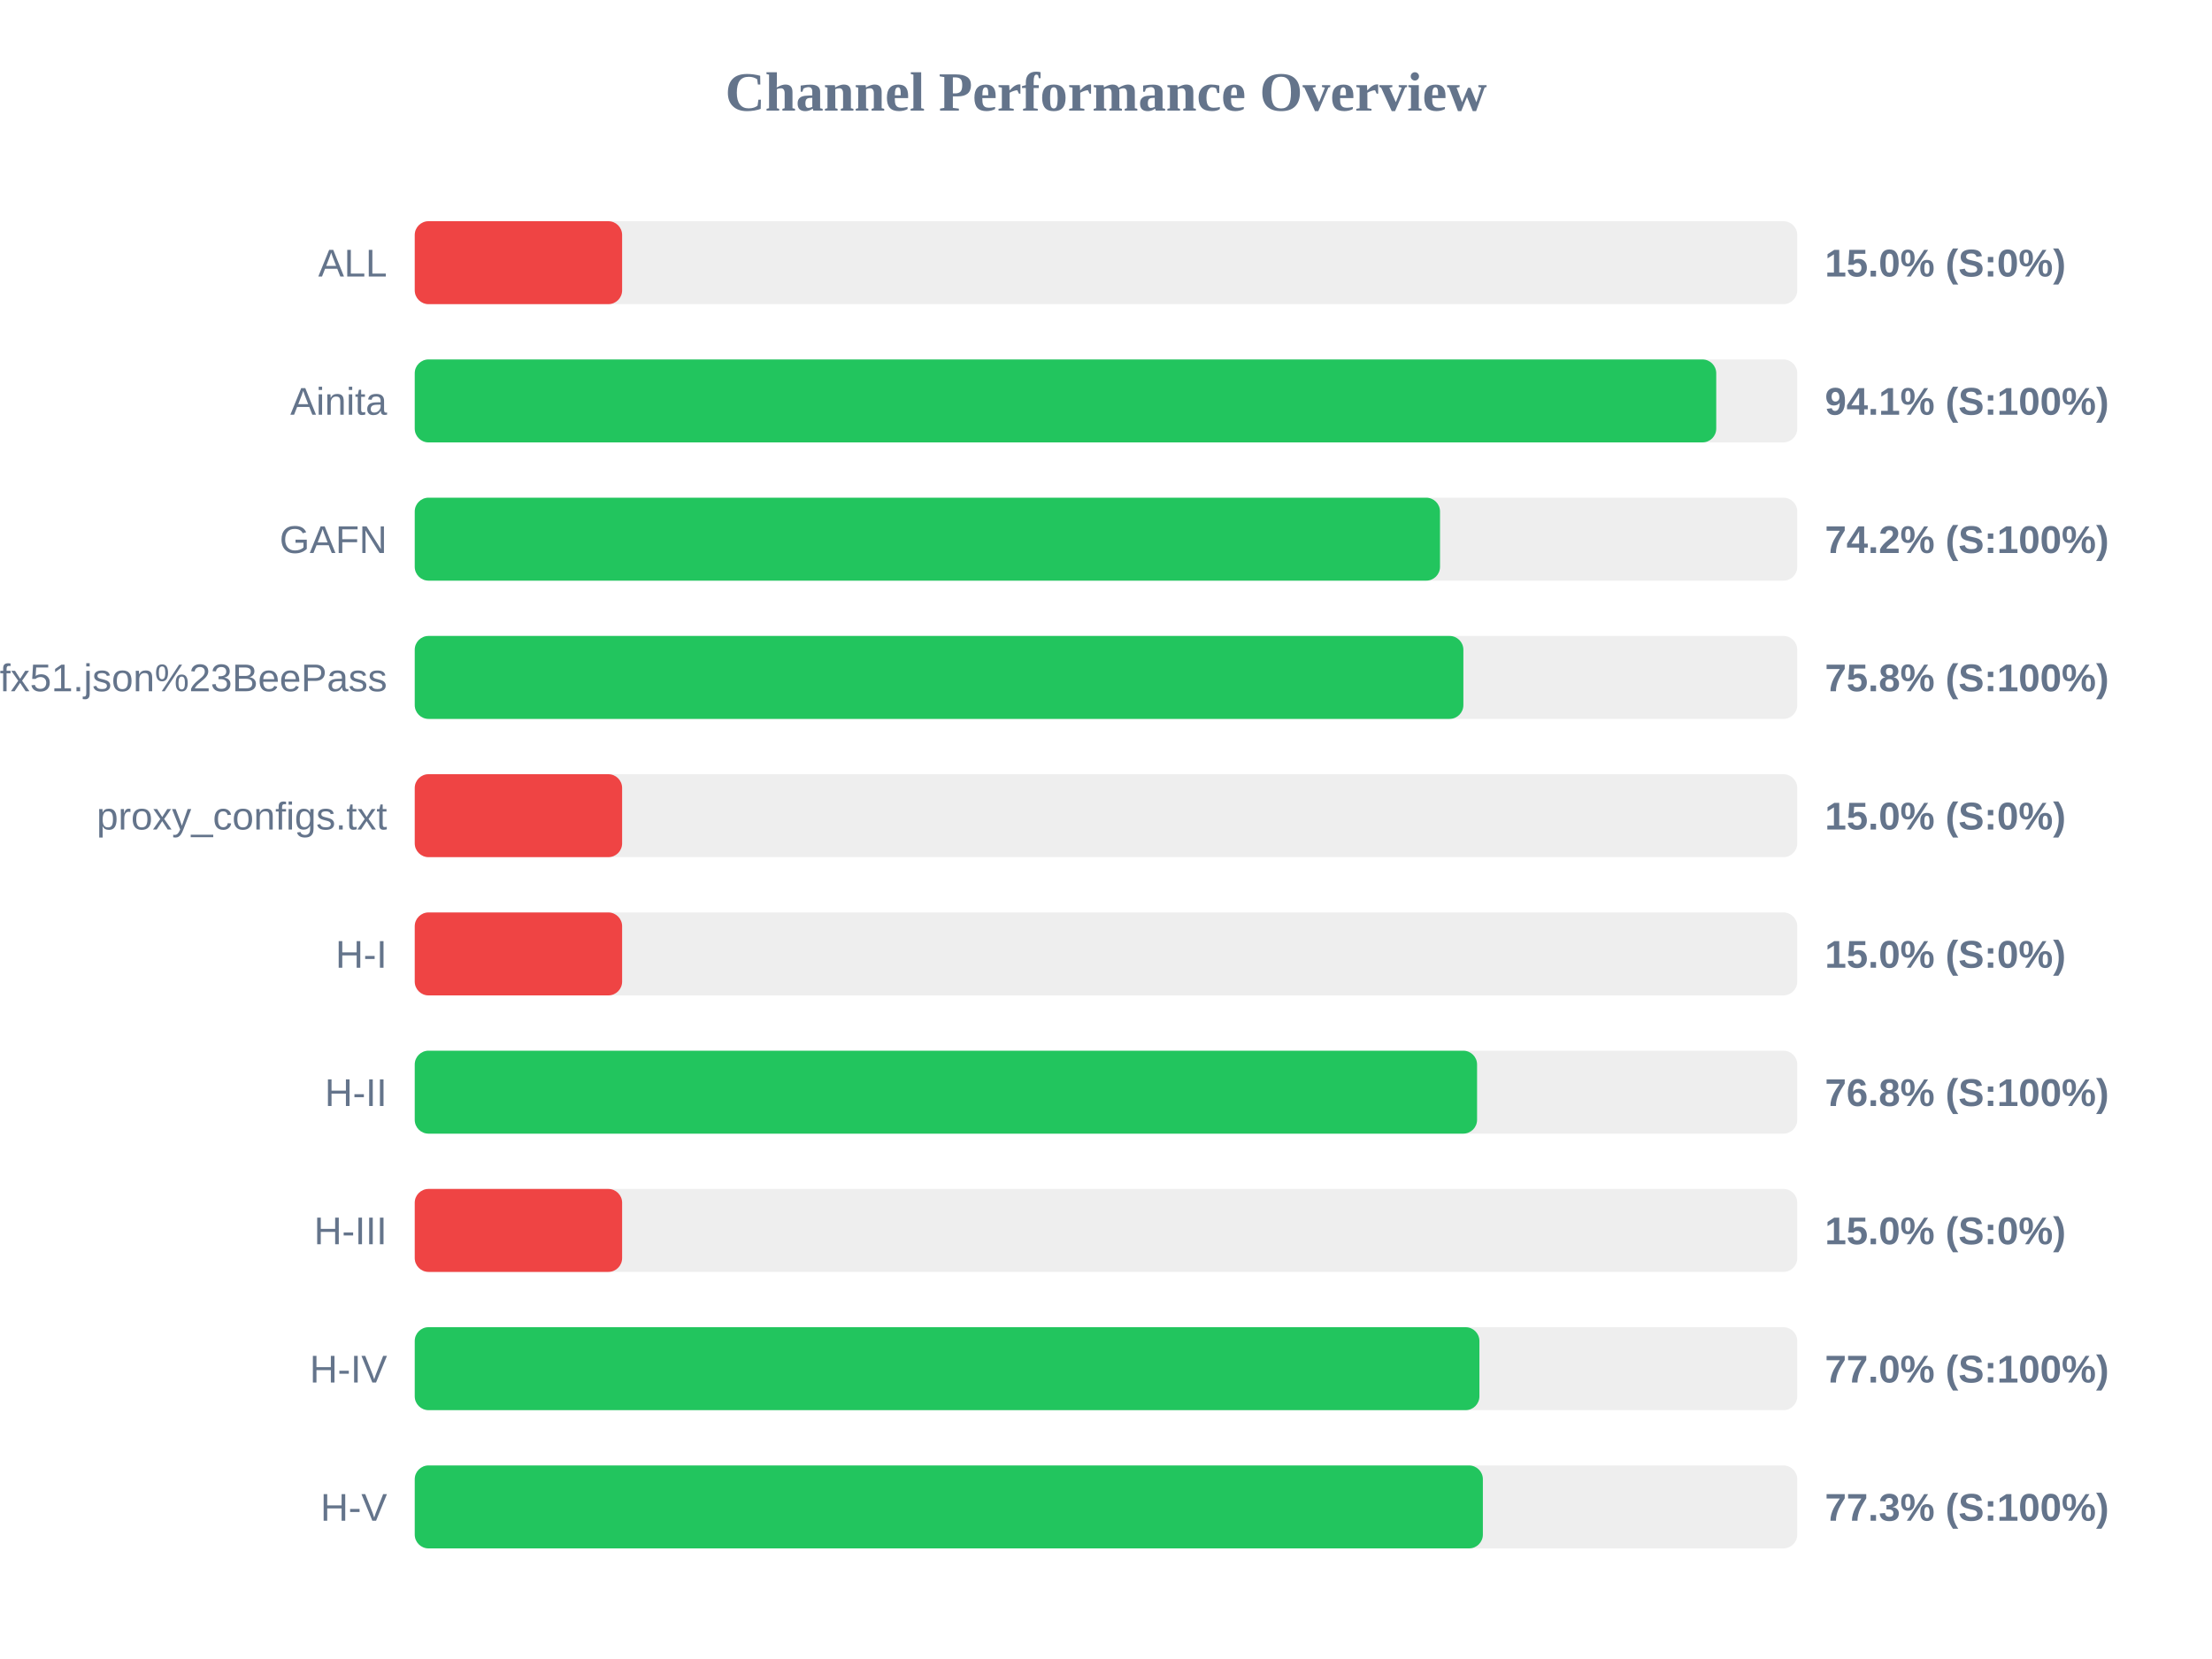
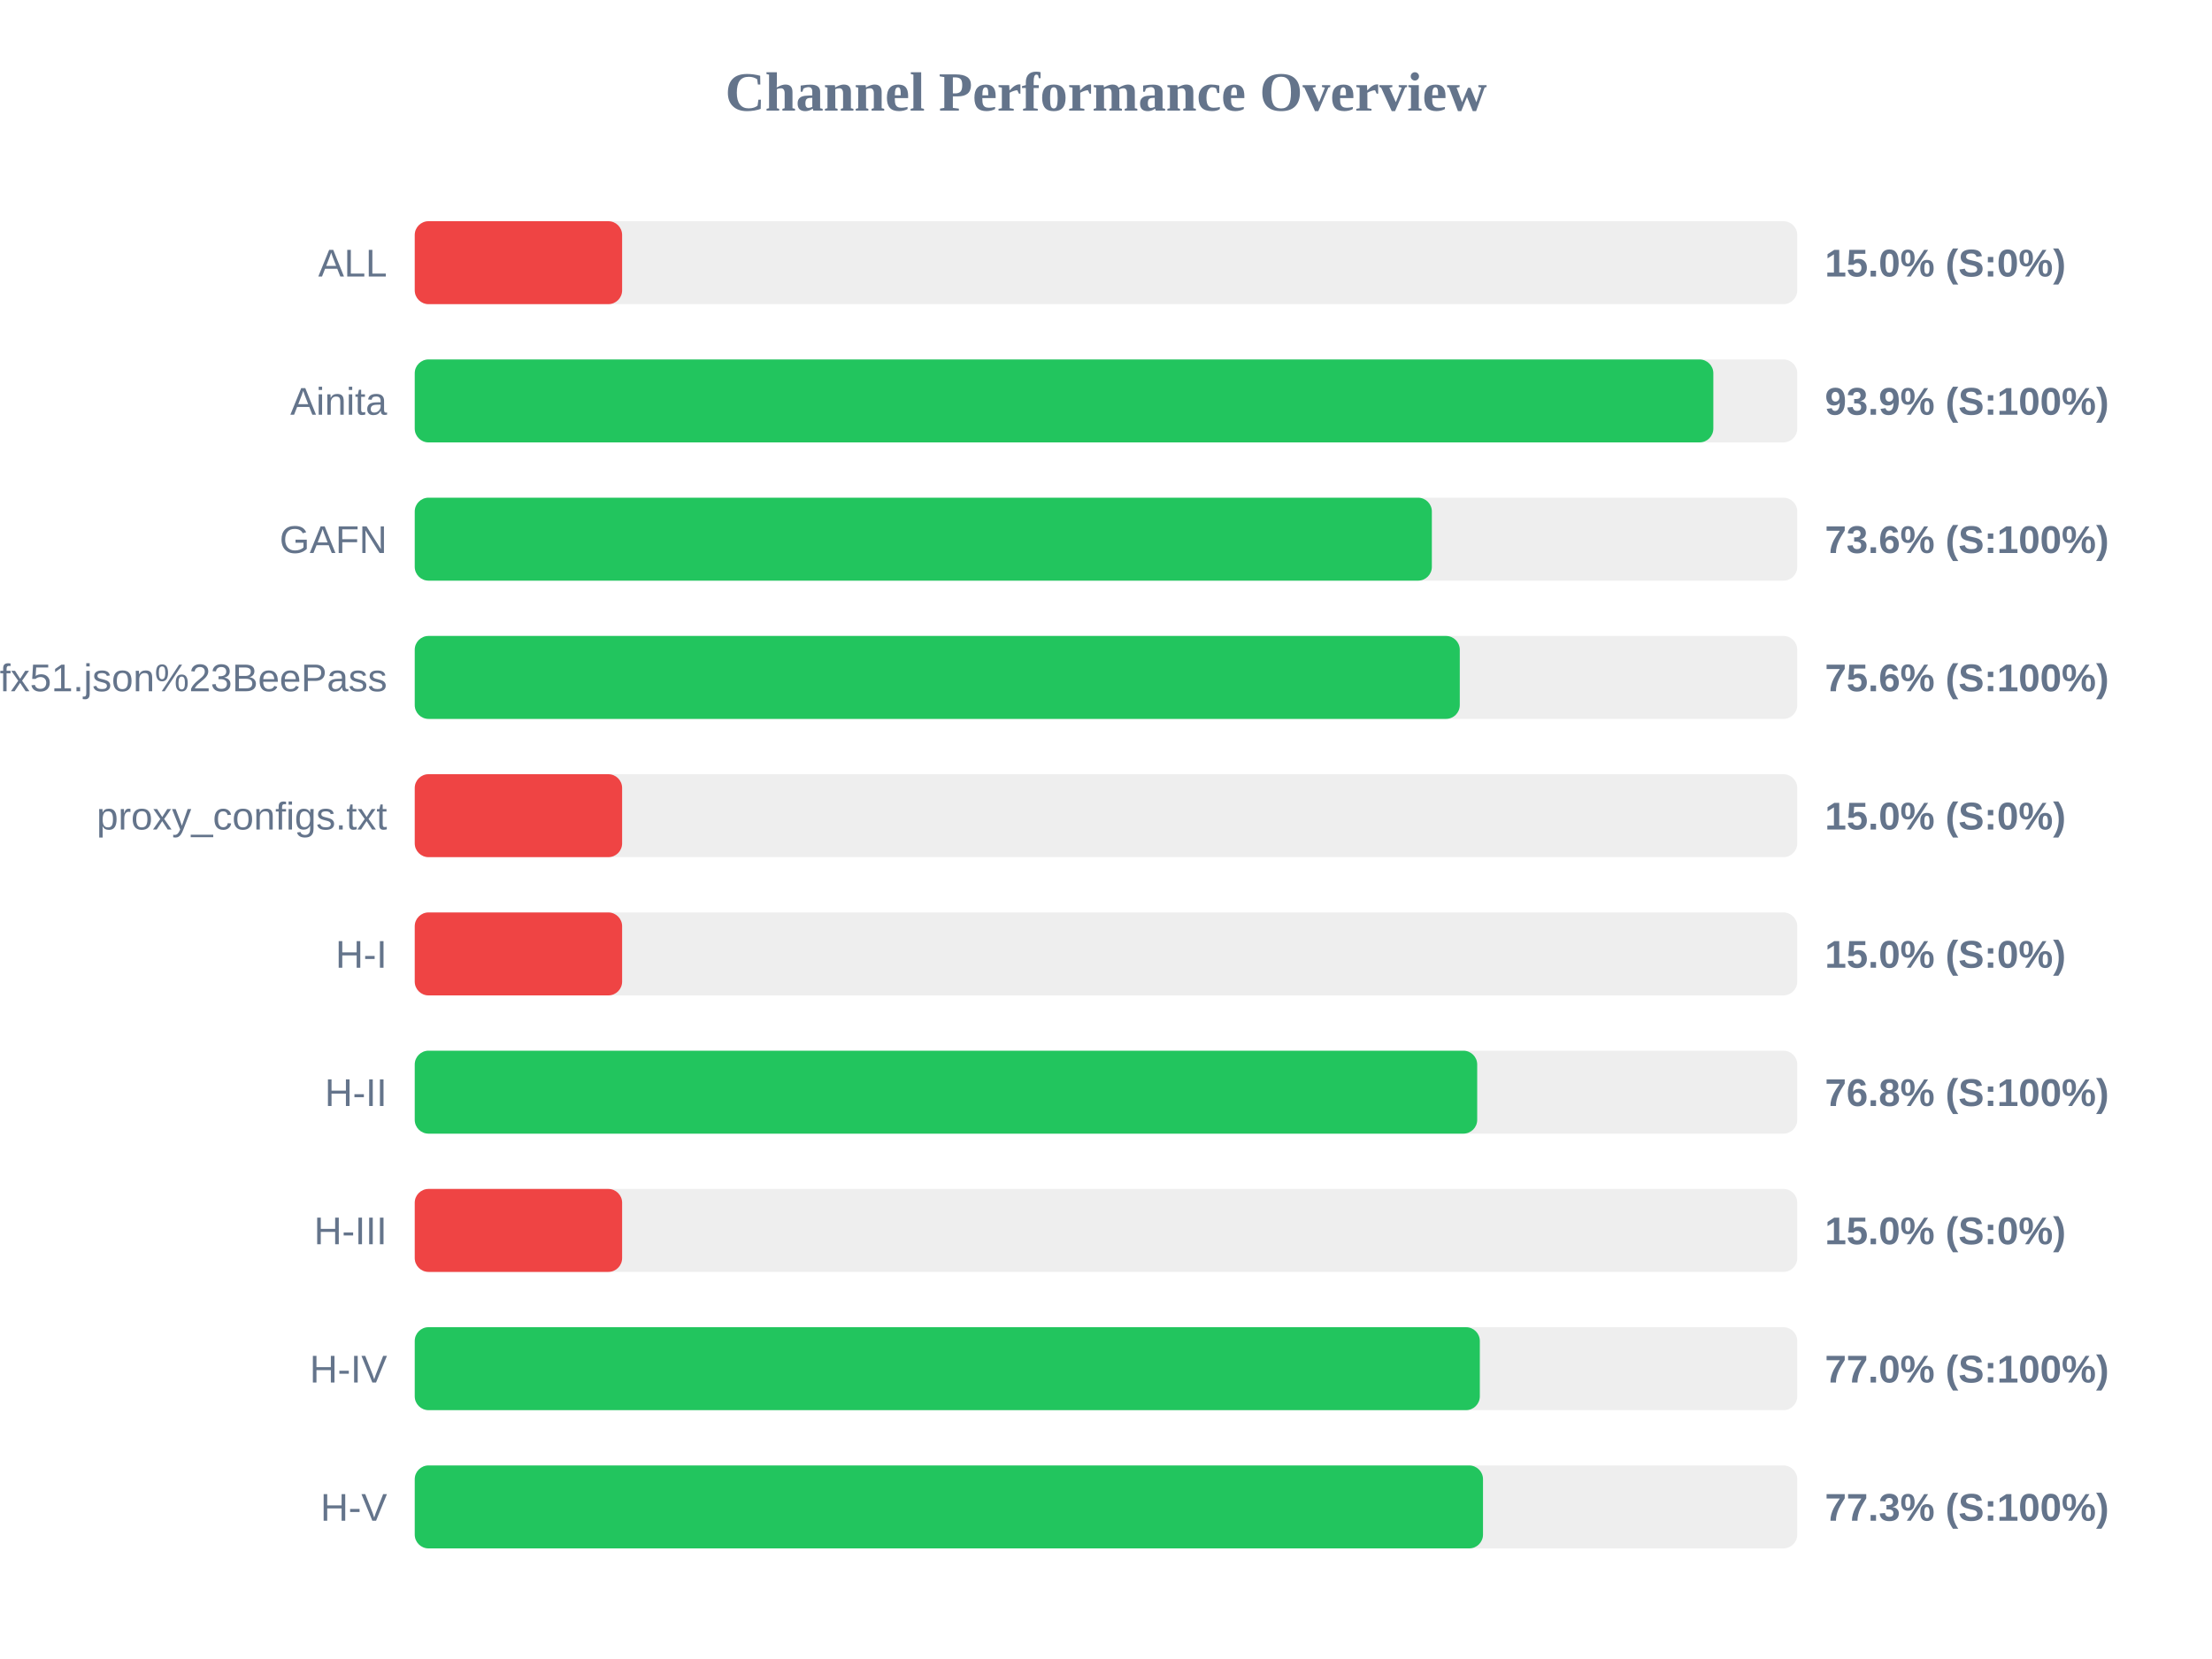
<svg xmlns="http://www.w3.org/2000/svg" width="800" height="600" version="1.1">
  <style>
        .row { font: 14px Arial; fill: #64748b; }
        .score { font: bold 14px Arial; fill: #64748b; }
    </style>
  <text x="400" y="40" text-anchor="middle" font-size="20px" font-weight="bold" fill="#64748b">Channel Performance Overview</text>
  <rect x="150" y="80" width="500" height="30" fill="#eee" rx="5" />
  <rect x="150" y="80" width="75.0" height="30" fill="#ef4444" rx="5" />
  <text x="140" y="100" text-anchor="end" class="row">ALL</text>
  <text x="660" y="100" text-anchor="start" class="score">15.0% (S:0%)</text>
  <rect x="150" y="130" width="500" height="30" fill="#eee" rx="5" />
-   <rect x="150" y="130" width="470.7" height="30" fill="#22c55e" rx="5" />
+   <rect x="150" y="130" width="469.65" height="30" fill="#22c55e" rx="5" />
  <text x="140" y="150" text-anchor="end" class="row">Ainita</text>
-   <text x="660" y="150" text-anchor="start" class="score">94.1% (S:100%)</text>
+   <text x="660" y="150" text-anchor="start" class="score">93.9% (S:100%)</text>
  <rect x="150" y="180" width="500" height="30" fill="#eee" rx="5" />
-   <rect x="150" y="180" width="370.8" height="30" fill="#22c55e" rx="5" />
+   <rect x="150" y="180" width="367.85" height="30" fill="#22c55e" rx="5" />
  <text x="140" y="200" text-anchor="end" class="row">GAFN</text>
-   <text x="660" y="200" text-anchor="start" class="score">74.2% (S:100%)</text>
+   <text x="660" y="200" text-anchor="start" class="score">73.6% (S:100%)</text>
  <rect x="150" y="230" width="500" height="30" fill="#eee" rx="5" />
-   <rect x="150" y="230" width="379.25" height="30" fill="#22c55e" rx="5" />
+   <rect x="150" y="230" width="377.95" height="30" fill="#22c55e" rx="5" />
  <text x="140" y="250" text-anchor="end" class="row">sub?s=ssconf%3A%2F%2Fs3.amazonaws.com%2Fbeedynconprd%2Fzf38bv6oxi1nv3wfkpmxyfl8yj5fargza3foantoalu16vznl0ckxx7bgf1ufx51.json%23BeePass</text>
-   <text x="660" y="250" text-anchor="start" class="score">75.8% (S:100%)</text>
+   <text x="660" y="250" text-anchor="start" class="score">75.6% (S:100%)</text>
  <rect x="150" y="280" width="500" height="30" fill="#eee" rx="5" />
  <rect x="150" y="280" width="75.0" height="30" fill="#ef4444" rx="5" />
  <text x="140" y="300" text-anchor="end" class="row">proxy_configs.txt</text>
  <text x="660" y="300" text-anchor="start" class="score">15.0% (S:0%)</text>
  <rect x="150" y="330" width="500" height="30" fill="#eee" rx="5" />
  <rect x="150" y="330" width="75.0" height="30" fill="#ef4444" rx="5" />
  <text x="140" y="350" text-anchor="end" class="row">H-I</text>
  <text x="660" y="350" text-anchor="start" class="score">15.0% (S:0%)</text>
  <rect x="150" y="380" width="500" height="30" fill="#eee" rx="5" />
-   <rect x="150" y="380" width="384.2" height="30" fill="#22c55e" rx="5" />
+   <rect x="150" y="380" width="384.25" height="30" fill="#22c55e" rx="5" />
  <text x="140" y="400" text-anchor="end" class="row">H-II</text>
  <text x="660" y="400" text-anchor="start" class="score">76.8% (S:100%)</text>
  <rect x="150" y="430" width="500" height="30" fill="#eee" rx="5" />
  <rect x="150" y="430" width="75.0" height="30" fill="#ef4444" rx="5" />
  <text x="140" y="450" text-anchor="end" class="row">H-III</text>
  <text x="660" y="450" text-anchor="start" class="score">15.0% (S:0%)</text>
  <rect x="150" y="480" width="500" height="30" fill="#eee" rx="5" />
-   <rect x="150" y="480" width="385.05" height="30" fill="#22c55e" rx="5" />
+   <rect x="150" y="480" width="385.2" height="30" fill="#22c55e" rx="5" />
  <text x="140" y="500" text-anchor="end" class="row">H-IV</text>
  <text x="660" y="500" text-anchor="start" class="score">77.0% (S:100%)</text>
  <rect x="150" y="530" width="500" height="30" fill="#eee" rx="5" />
-   <rect x="150" y="530" width="386.3" height="30" fill="#22c55e" rx="5" />
+   <rect x="150" y="530" width="386.35" height="30" fill="#22c55e" rx="5" />
  <text x="140" y="550" text-anchor="end" class="row">H-V</text>
  <text x="660" y="550" text-anchor="start" class="score">77.3% (S:100%)</text>
</svg>
